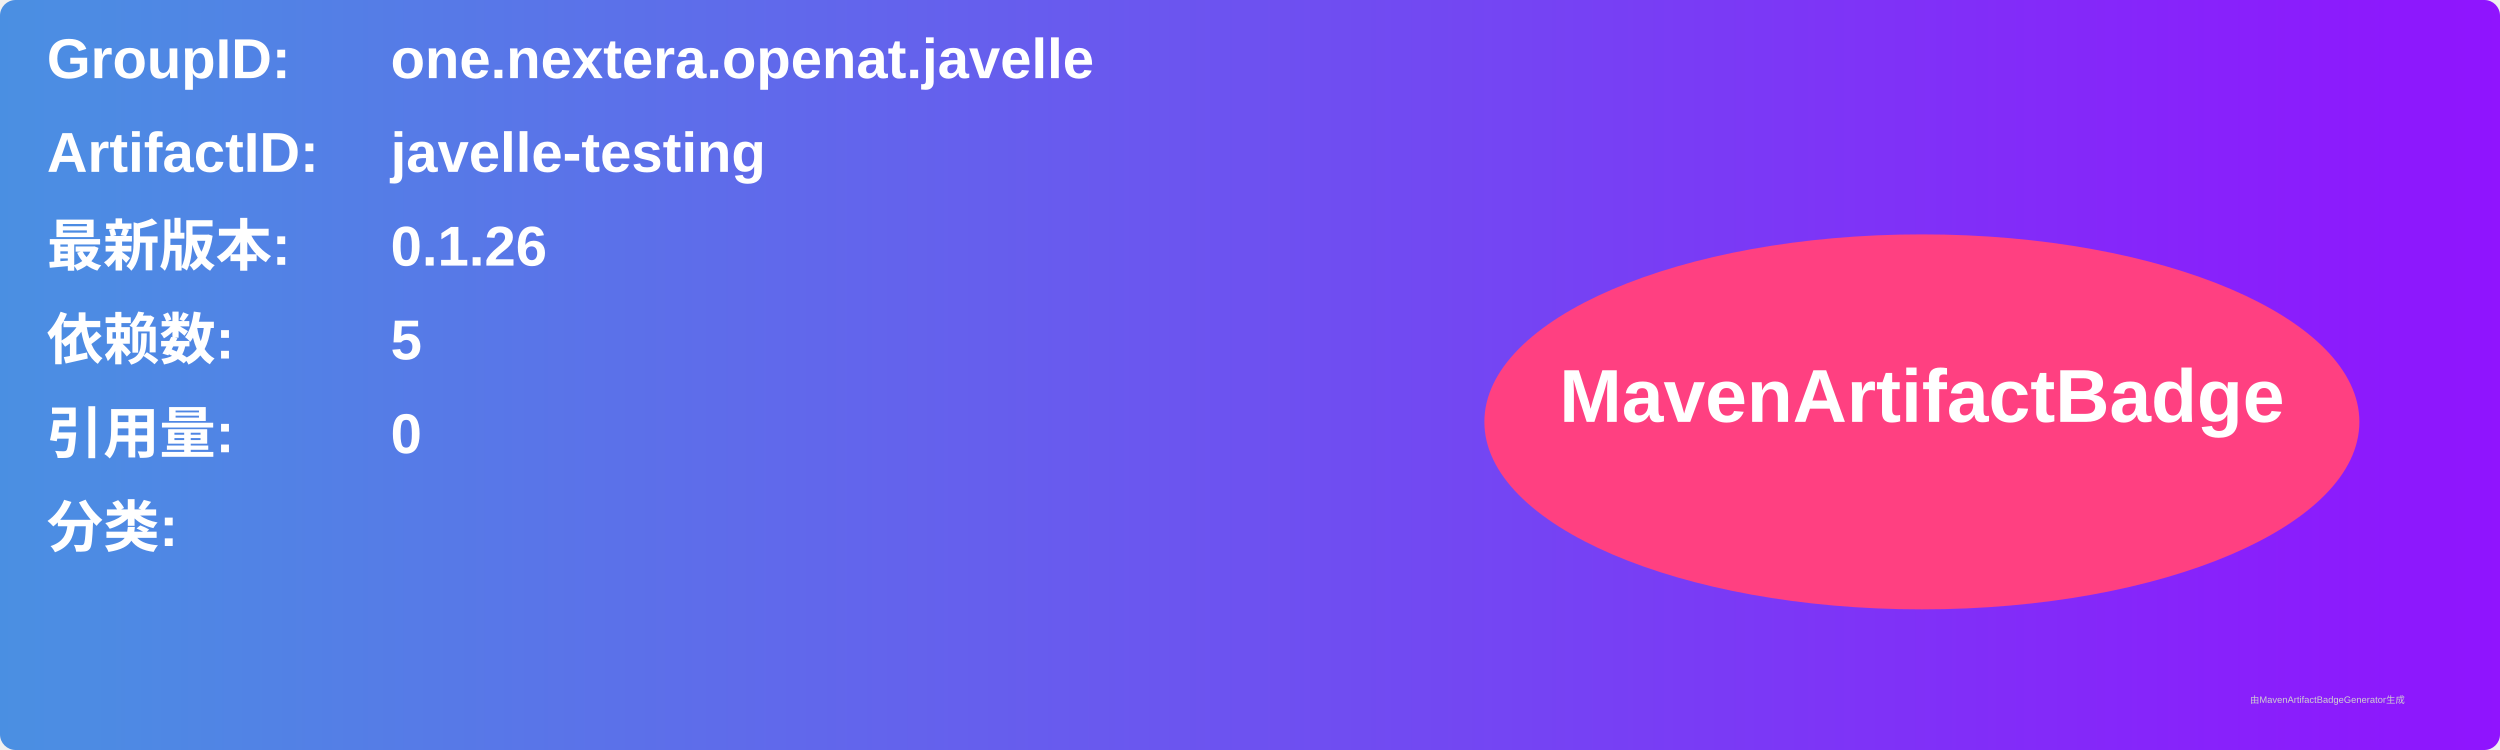
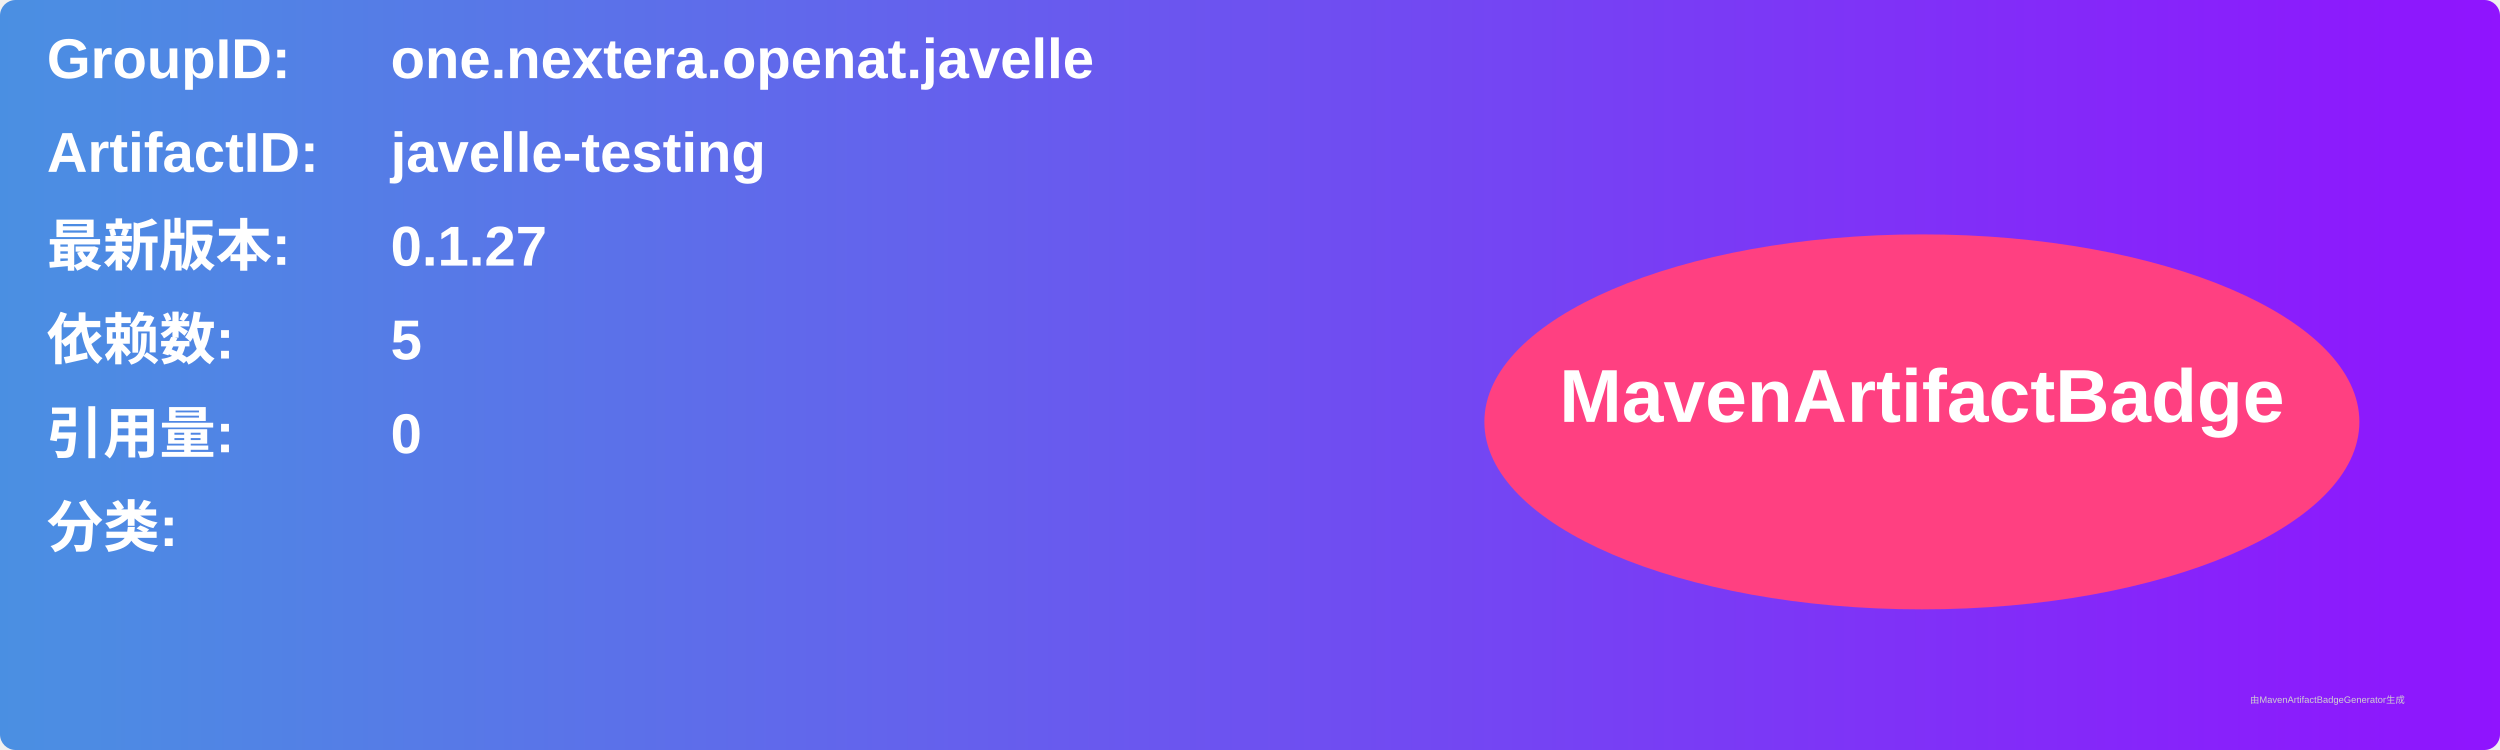
<svg xmlns="http://www.w3.org/2000/svg" width="800" height="240" viewBox="0 0 800 240">
  <linearGradient id="grad" x1="0%" y1="0%" x2="100%" y2="0%">
    <stop offset="0%" stop-color="#4a90e2" />
    <stop offset="100%" stop-color="#9013fe" />
  </linearGradient>
  <rect width="100%" height="100%" rx="5" ry="5" fill="url(#grad)" />
  <g transform="translate(15, 15)">
    <text x="0" y="10" font-family="Arial" font-size="18" fill="white" font-weight="bold" width="260">GroupID:</text>
    <text x="110" y="10" font-family="Arial" font-size="18" fill="white" font-weight="bold" width="460">one.nextera.openat.javelle</text>
    <text x="0" y="40" font-family="Arial" font-size="18" fill="white" font-weight="bold" width="260">ArtifactID:</text>
    <text x="110" y="40" font-family="Arial" font-size="18" fill="white" font-weight="bold" width="460">javelle-testing</text>
    <text x="0" y="70" font-family="Arial" font-size="18" fill="white" font-weight="bold">最新版本:</text>
    <text x="110" y="70" font-family="Arial" font-size="18" fill="white" font-weight="bold">
-       <tspan font-weight="bold">0.1.26</tspan>
+       <tspan font-weight="bold">0.1.27</tspan>
    </text>
    <text x="0" y="100" font-family="Arial" font-size="18" fill="white" font-weight="bold">依赖数: </text>
    <text x="110" y="100" font-family="Arial" font-size="18" fill="white">
      <tspan font-weight="bold">5</tspan>
    </text>
    <text x="0" y="130" font-family="Arial" font-size="18" fill="white" font-weight="bold">引用量: </text>
    <text x="110" y="130" font-family="Arial" font-size="18" fill="white">
      <tspan font-weight="bold">0</tspan>
    </text>
    <text x="0" y="160" font-family="Arial" font-size="18" fill="white" font-weight="bold">分类:</text>
    <text x="10" y="190" font-family="Arial" font-size="10" fill="white">
      <tspan font-weight="bold" />
    </text>
    <ellipse cx="600" cy="120" rx="140" ry="60" fill="#ff4081" />
    <text x="600" y="120" text-anchor="middle" font-family="Arial" font-size="24" fill="white" font-weight="bold">MavenArtifactBadge</text>
  </g>
  <text x="720" y="225" font-family="Arial" font-size="3" fill="#d0d0d0">由MavenArtifactBadgeGenerator生成</text>
</svg>
